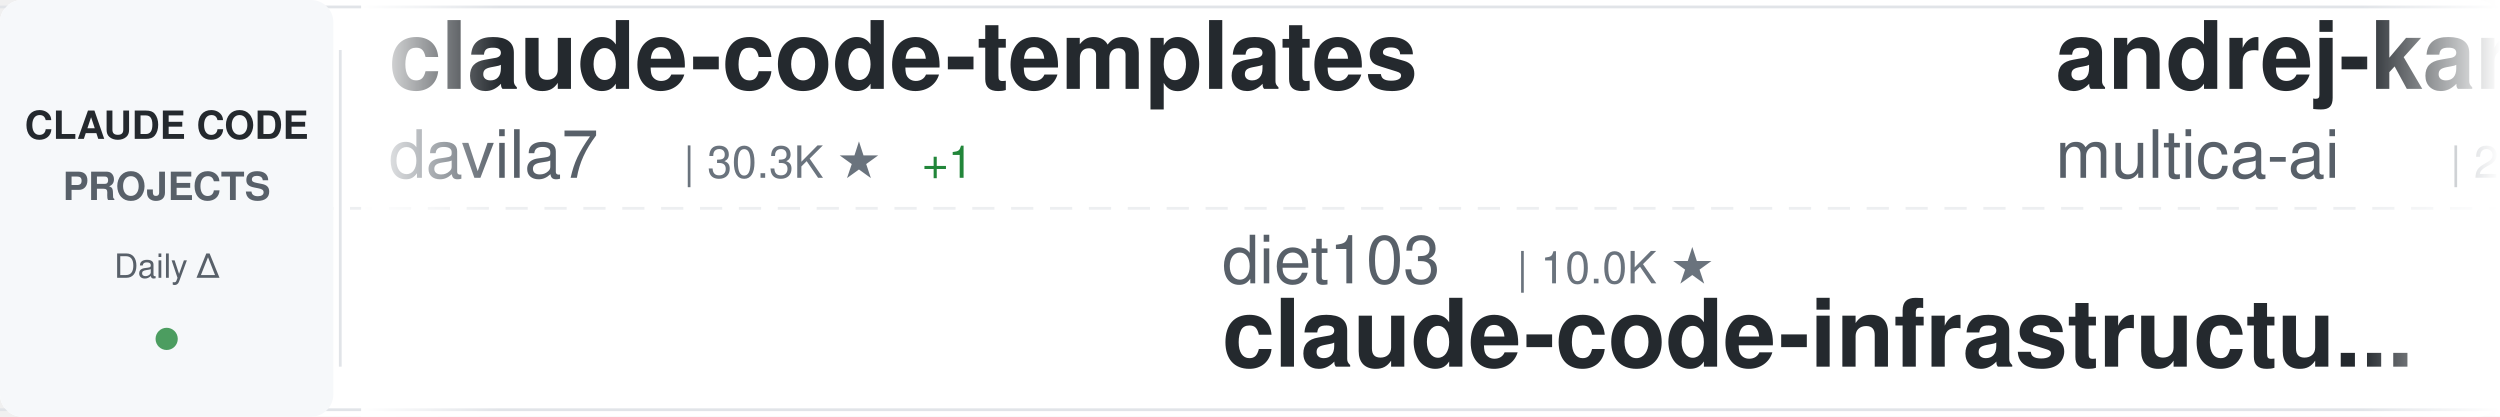
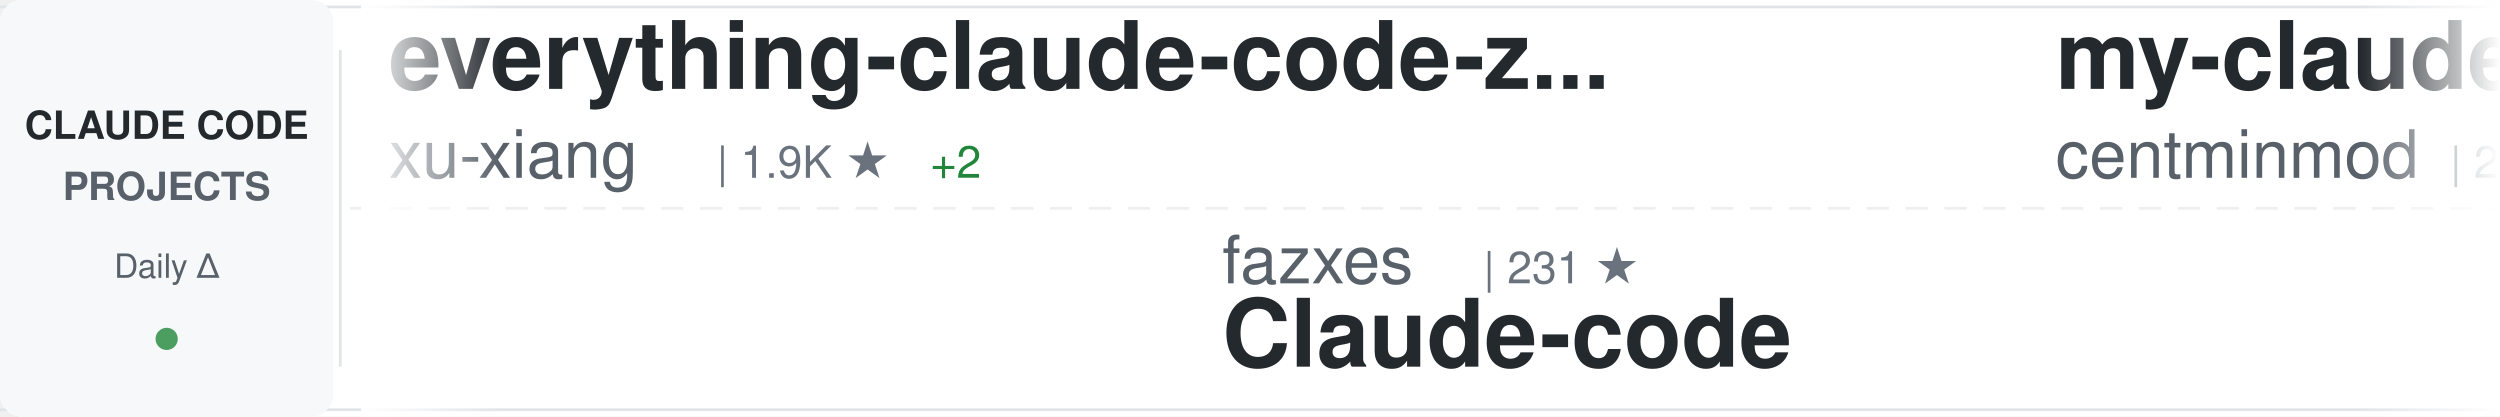
<svg xmlns="http://www.w3.org/2000/svg" width="900" height="150">
  <defs>
    <linearGradient id="awesomeLeftFade" x1="0%" y1="0%" x2="100%" y2="0%">
      <stop offset="0%" style="stop-color:#ffffff;stop-opacity:1" />
      <stop offset="100%" style="stop-color:#ffffff;stop-opacity:0" />
    </linearGradient>
    <linearGradient id="awesomeRightFade" x1="0%" y1="0%" x2="100%" y2="0%">
      <stop offset="0%" style="stop-color:#ffffff;stop-opacity:0" />
      <stop offset="100%" style="stop-color:#ffffff;stop-opacity:1" />
    </linearGradient>
  </defs>
  <rect width="900" height="150" fill="#ffffff" rx="8" />
  <rect x="0" y="2" width="900" height="1" fill="#e1e4e8" />
  <rect x="0" y="147" width="900" height="1" fill="#e1e4e8" />
  <line x1="0" y1="75" x2="900" y2="75" stroke="#e1e4e8" stroke-width="1" stroke-dasharray="8 6" opacity="0.6" />
  <rect x="0" y="0" width="120" height="150" fill="#f6f8fa" rx="8" />
  <text x="60" y="50" font-family="-apple-system, BlinkMacSystemFont, 'Segoe UI', Helvetica, Arial, sans-serif" font-size="14" font-weight="600" fill="#24292e" text-anchor="middle">CLAUDE CODE</text>
  <text x="60" y="72" font-family="-apple-system, BlinkMacSystemFont, 'Segoe UI', Helvetica, Arial, sans-serif" font-size="14" font-weight="600" fill="#586069" text-anchor="middle">PROJECTS</text>
  <text x="60" y="100" font-family="-apple-system, BlinkMacSystemFont, 'Segoe UI', Helvetica, Arial, sans-serif" font-size="12" font-weight="500" fill="#586069" text-anchor="middle">Daily Δ</text>
  <circle cx="60" cy="122" r="4" fill="#22863a" opacity="0.8" />
  <rect x="122" y="18" width="1" height="114" fill="#e1e4e8" />
  <clipPath id="awesomeTickerClip">
    <rect x="130" y="0" width="770" height="150" />
  </clipPath>
  <g clip-path="url(#awesomeTickerClip)">
    <g id="awesomeTickerItems">
      <animateTransform attributeName="transform" attributeType="XML" type="translate" from="0 0" to="-3000 0" dur="54s" repeatCount="indefinite" />
      <g transform="translate(0, 0)">
-         <text x="140" y="32" font-family="-apple-system, BlinkMacSystemFont, 'Segoe UI', Helvetica, Arial, sans-serif" font-size="34" font-weight="600" fill="#24292e">claude-code-templates</text>
-         <text x="140" y="64" font-family="-apple-system, BlinkMacSystemFont, 'Segoe UI', Helvetica, Arial, sans-serif" font-size="24" font-weight="400" fill="#586069">davila7</text>
-         <text x="246" y="64" font-family="-apple-system, BlinkMacSystemFont, 'Segoe UI', Helvetica, Arial, sans-serif" font-size="16" font-weight="500" fill="#6a737d">| 30.3K ★</text>
-         <text x="332" y="64" font-family="-apple-system, BlinkMacSystemFont, 'Segoe UI', Helvetica, Arial, sans-serif" font-size="16" font-weight="500" fill="#22863a"> +1</text>
+         <text x="140" y="32" font-family="-apple-system, BlinkMacSystemFont, 'Segoe UI', Helvetica, Arial, sans-serif" font-size="34" font-weight="600" fill="#24292e">everything-claude-code-z...</text>
+         <text x="140" y="64" font-family="-apple-system, BlinkMacSystemFont, 'Segoe UI', Helvetica, Arial, sans-serif" font-size="24" font-weight="400" fill="#586069">xu-xiang</text>
+         <text x="258" y="64" font-family="-apple-system, BlinkMacSystemFont, 'Segoe UI', Helvetica, Arial, sans-serif" font-size="16" font-weight="500" fill="#6a737d">| 1.9K ★</text>
+         <text x="335" y="64" font-family="-apple-system, BlinkMacSystemFont, 'Segoe UI', Helvetica, Arial, sans-serif" font-size="16" font-weight="500" fill="#22863a"> +2</text>
      </g>
      <g transform="translate(300, 0)">
-         <text x="140" y="102" font-family="-apple-system, BlinkMacSystemFont, 'Segoe UI', Helvetica, Arial, sans-serif" font-size="24" font-weight="400" fill="#586069">diet103</text>
-         <text x="246" y="102" font-family="-apple-system, BlinkMacSystemFont, 'Segoe UI', Helvetica, Arial, sans-serif" font-size="16" font-weight="500" fill="#6a737d">| 10.0K ★</text>
-         <text x="140" y="132" font-family="-apple-system, BlinkMacSystemFont, 'Segoe UI', Helvetica, Arial, sans-serif" font-size="34" font-weight="600" fill="#24292e">claude-code-infrastructu...</text>
+         <text x="140" y="102" font-family="-apple-system, BlinkMacSystemFont, 'Segoe UI', Helvetica, Arial, sans-serif" font-size="24" font-weight="400" fill="#586069">fazxes</text>
+         <text x="234" y="102" font-family="-apple-system, BlinkMacSystemFont, 'Segoe UI', Helvetica, Arial, sans-serif" font-size="16" font-weight="500" fill="#6a737d">| 231 ★</text>
+         <text x="140" y="132" font-family="-apple-system, BlinkMacSystemFont, 'Segoe UI', Helvetica, Arial, sans-serif" font-size="34" font-weight="600" fill="#24292e">Claude-code</text>
      </g>
      <g transform="translate(600, 0)">
-         <text x="140" y="32" font-family="-apple-system, BlinkMacSystemFont, 'Segoe UI', Helvetica, Arial, sans-serif" font-size="34" font-weight="600" fill="#24292e">andrej-karpathy-skills</text>
-         <text x="140" y="64" font-family="-apple-system, BlinkMacSystemFont, 'Segoe UI', Helvetica, Arial, sans-serif" font-size="24" font-weight="400" fill="#586069">multica-ai</text>
-         <text x="282" y="64" font-family="-apple-system, BlinkMacSystemFont, 'Segoe UI', Helvetica, Arial, sans-serif" font-size="16" font-weight="500" fill="#6a737d">| 203.7K ★</text>
-         <text x="377" y="64" font-family="-apple-system, BlinkMacSystemFont, 'Segoe UI', Helvetica, Arial, sans-serif" font-size="16" font-weight="500" fill="#22863a"> +42</text>
+         <text x="140" y="32" font-family="-apple-system, BlinkMacSystemFont, 'Segoe UI', Helvetica, Arial, sans-serif" font-size="34" font-weight="600" fill="#24292e">my-claude-code-setup</text>
+         <text x="140" y="64" font-family="-apple-system, BlinkMacSystemFont, 'Segoe UI', Helvetica, Arial, sans-serif" font-size="24" font-weight="400" fill="#586069">centminmod</text>
+         <text x="282" y="64" font-family="-apple-system, BlinkMacSystemFont, 'Segoe UI', Helvetica, Arial, sans-serif" font-size="16" font-weight="500" fill="#6a737d">| 2.6K ★</text>
+         <text x="359" y="64" font-family="-apple-system, BlinkMacSystemFont, 'Segoe UI', Helvetica, Arial, sans-serif" font-size="16" font-weight="500" fill="#cb2431"> -1</text>
      </g>
      <g transform="translate(900, 0)">
-         <text x="140" y="102" font-family="-apple-system, BlinkMacSystemFont, 'Segoe UI', Helvetica, Arial, sans-serif" font-size="24" font-weight="400" fill="#586069">anthropics</text>
-         <text x="282" y="102" font-family="-apple-system, BlinkMacSystemFont, 'Segoe UI', Helvetica, Arial, sans-serif" font-size="16" font-weight="500" fill="#6a737d">| 5.9K ★</text>
-         <text x="359" y="102" font-family="-apple-system, BlinkMacSystemFont, 'Segoe UI', Helvetica, Arial, sans-serif" font-size="16" font-weight="500" fill="#22863a"> +1</text>
-         <text x="140" y="132" font-family="-apple-system, BlinkMacSystemFont, 'Segoe UI', Helvetica, Arial, sans-serif" font-size="34" font-weight="600" fill="#24292e">claude-code-security-rev...</text>
+         <text x="140" y="102" font-family="-apple-system, BlinkMacSystemFont, 'Segoe UI', Helvetica, Arial, sans-serif" font-size="24" font-weight="400" fill="#586069">lintsinghua</text>
+         <text x="294" y="102" font-family="-apple-system, BlinkMacSystemFont, 'Segoe UI', Helvetica, Arial, sans-serif" font-size="16" font-weight="500" fill="#6a737d">| 4.1K ★</text>
+         <text x="371" y="102" font-family="-apple-system, BlinkMacSystemFont, 'Segoe UI', Helvetica, Arial, sans-serif" font-size="16" font-weight="500" fill="#22863a"> +1</text>
+         <text x="140" y="132" font-family="-apple-system, BlinkMacSystemFont, 'Segoe UI', Helvetica, Arial, sans-serif" font-size="34" font-weight="600" fill="#24292e">claude-code-book</text>
      </g>
      <g transform="translate(1200, 0)">
-         <text x="140" y="32" font-family="-apple-system, BlinkMacSystemFont, 'Segoe UI', Helvetica, Arial, sans-serif" font-size="34" font-weight="600" fill="#24292e">claude_codex_bridge</text>
-         <text x="140" y="64" font-family="-apple-system, BlinkMacSystemFont, 'Segoe UI', Helvetica, Arial, sans-serif" font-size="24" font-weight="400" fill="#586069">SeemSeam</text>
-         <text x="258" y="64" font-family="-apple-system, BlinkMacSystemFont, 'Segoe UI', Helvetica, Arial, sans-serif" font-size="16" font-weight="500" fill="#6a737d">| 3.4K ★</text>
+         <text x="140" y="32" font-family="-apple-system, BlinkMacSystemFont, 'Segoe UI', Helvetica, Arial, sans-serif" font-size="34" font-weight="600" fill="#24292e">Auto-claude-code-researc...</text>
+         <text x="140" y="64" font-family="-apple-system, BlinkMacSystemFont, 'Segoe UI', Helvetica, Arial, sans-serif" font-size="24" font-weight="400" fill="#586069">wanshuiyin</text>
+         <text x="282" y="64" font-family="-apple-system, BlinkMacSystemFont, 'Segoe UI', Helvetica, Arial, sans-serif" font-size="16" font-weight="500" fill="#6a737d">| 14.9K ★</text>
+         <text x="368" y="64" font-family="-apple-system, BlinkMacSystemFont, 'Segoe UI', Helvetica, Arial, sans-serif" font-size="16" font-weight="500" fill="#22863a"> +7</text>
      </g>
      <g transform="translate(1500, 0)">
-         <text x="140" y="102" font-family="-apple-system, BlinkMacSystemFont, 'Segoe UI', Helvetica, Arial, sans-serif" font-size="24" font-weight="400" fill="#586069">LING71671</text>
-         <text x="270" y="102" font-family="-apple-system, BlinkMacSystemFont, 'Segoe UI', Helvetica, Arial, sans-serif" font-size="16" font-weight="500" fill="#6a737d">| 945 ★</text>
-         <text x="140" y="132" font-family="-apple-system, BlinkMacSystemFont, 'Segoe UI', Helvetica, Arial, sans-serif" font-size="34" font-weight="600" fill="#24292e">Open-ClaudeCode</text>
+         <text x="140" y="102" font-family="-apple-system, BlinkMacSystemFont, 'Segoe UI', Helvetica, Arial, sans-serif" font-size="24" font-weight="400" fill="#586069">Windy3f3f3f3f</text>
+         <text x="318" y="102" font-family="-apple-system, BlinkMacSystemFont, 'Segoe UI', Helvetica, Arial, sans-serif" font-size="16" font-weight="500" fill="#6a737d">| 2.6K ★</text>
+         <text x="140" y="132" font-family="-apple-system, BlinkMacSystemFont, 'Segoe UI', Helvetica, Arial, sans-serif" font-size="34" font-weight="600" fill="#24292e">claude-code-from-scratch</text>
      </g>
      <g transform="translate(1800, 0)">
        <text x="140" y="32" font-family="-apple-system, BlinkMacSystemFont, 'Segoe UI', Helvetica, Arial, sans-serif" font-size="34" font-weight="600" fill="#24292e">claude-code-hub</text>
        <text x="140" y="64" font-family="-apple-system, BlinkMacSystemFont, 'Segoe UI', Helvetica, Arial, sans-serif" font-size="24" font-weight="400" fill="#586069">ding113</text>
        <text x="246" y="64" font-family="-apple-system, BlinkMacSystemFont, 'Segoe UI', Helvetica, Arial, sans-serif" font-size="16" font-weight="500" fill="#6a737d">| 3.3K ★</text>
      </g>
      <g transform="translate(2100, 0)">
-         <text x="140" y="102" font-family="-apple-system, BlinkMacSystemFont, 'Segoe UI', Helvetica, Arial, sans-serif" font-size="24" font-weight="400" fill="#586069">shareAI-lab</text>
-         <text x="294" y="102" font-family="-apple-system, BlinkMacSystemFont, 'Segoe UI', Helvetica, Arial, sans-serif" font-size="16" font-weight="500" fill="#6a737d">| 74.6K ★</text>
-         <text x="380" y="102" font-family="-apple-system, BlinkMacSystemFont, 'Segoe UI', Helvetica, Arial, sans-serif" font-size="16" font-weight="500" fill="#22863a"> +13</text>
-         <text x="140" y="132" font-family="-apple-system, BlinkMacSystemFont, 'Segoe UI', Helvetica, Arial, sans-serif" font-size="34" font-weight="600" fill="#24292e">learn-claude-code</text>
+         <text x="140" y="102" font-family="-apple-system, BlinkMacSystemFont, 'Segoe UI', Helvetica, Arial, sans-serif" font-size="24" font-weight="400" fill="#586069">rohitg00</text>
+         <text x="258" y="102" font-family="-apple-system, BlinkMacSystemFont, 'Segoe UI', Helvetica, Arial, sans-serif" font-size="16" font-weight="500" fill="#6a737d">| 2.5K ★</text>
+         <text x="140" y="132" font-family="-apple-system, BlinkMacSystemFont, 'Segoe UI', Helvetica, Arial, sans-serif" font-size="34" font-weight="600" fill="#24292e">awesome-claude-code-tool...</text>
      </g>
      <g transform="translate(2400, 0)">
-         <text x="140" y="32" font-family="-apple-system, BlinkMacSystemFont, 'Segoe UI', Helvetica, Arial, sans-serif" font-size="34" font-weight="600" fill="#24292e">edmunds-claude-code</text>
-         <text x="140" y="64" font-family="-apple-system, BlinkMacSystemFont, 'Segoe UI', Helvetica, Arial, sans-serif" font-size="24" font-weight="400" fill="#586069">edmund-io</text>
-         <text x="270" y="64" font-family="-apple-system, BlinkMacSystemFont, 'Segoe UI', Helvetica, Arial, sans-serif" font-size="16" font-weight="500" fill="#6a737d">| 1.5K ★</text>
+         <text x="140" y="32" font-family="-apple-system, BlinkMacSystemFont, 'Segoe UI', Helvetica, Arial, sans-serif" font-size="34" font-weight="600" fill="#24292e">claude-code-ultimate-gui...</text>
+         <text x="140" y="64" font-family="-apple-system, BlinkMacSystemFont, 'Segoe UI', Helvetica, Arial, sans-serif" font-size="24" font-weight="400" fill="#586069">FlorianBruniaux</text>
+         <text x="342" y="64" font-family="-apple-system, BlinkMacSystemFont, 'Segoe UI', Helvetica, Arial, sans-serif" font-size="16" font-weight="500" fill="#6a737d">| 5.8K ★</text>
+         <text x="419" y="64" font-family="-apple-system, BlinkMacSystemFont, 'Segoe UI', Helvetica, Arial, sans-serif" font-size="16" font-weight="500" fill="#22863a"> +3</text>
      </g>
      <g transform="translate(2700, 0)">
-         <text x="140" y="102" font-family="-apple-system, BlinkMacSystemFont, 'Segoe UI', Helvetica, Arial, sans-serif" font-size="24" font-weight="400" fill="#586069">jeremylongshore</text>
-         <text x="342" y="102" font-family="-apple-system, BlinkMacSystemFont, 'Segoe UI', Helvetica, Arial, sans-serif" font-size="16" font-weight="500" fill="#6a737d">| 2.7K ★</text>
-         <text x="140" y="132" font-family="-apple-system, BlinkMacSystemFont, 'Segoe UI', Helvetica, Arial, sans-serif" font-size="34" font-weight="600" fill="#24292e">claude-code-plugins-plus...</text>
+         <text x="140" y="102" font-family="-apple-system, BlinkMacSystemFont, 'Segoe UI', Helvetica, Arial, sans-serif" font-size="24" font-weight="400" fill="#586069">Donchitos</text>
+         <text x="270" y="102" font-family="-apple-system, BlinkMacSystemFont, 'Segoe UI', Helvetica, Arial, sans-serif" font-size="16" font-weight="500" fill="#6a737d">| 24.2K ★</text>
+         <text x="356" y="102" font-family="-apple-system, BlinkMacSystemFont, 'Segoe UI', Helvetica, Arial, sans-serif" font-size="16" font-weight="500" fill="#22863a"> +10</text>
+         <text x="140" y="132" font-family="-apple-system, BlinkMacSystemFont, 'Segoe UI', Helvetica, Arial, sans-serif" font-size="34" font-weight="600" fill="#24292e">Claude-Code-Game-Studios</text>
      </g>
      <g transform="translate(3000, 0)">
-         <text x="140" y="32" font-family="-apple-system, BlinkMacSystemFont, 'Segoe UI', Helvetica, Arial, sans-serif" font-size="34" font-weight="600" fill="#24292e">claude-code-templates</text>
-         <text x="140" y="64" font-family="-apple-system, BlinkMacSystemFont, 'Segoe UI', Helvetica, Arial, sans-serif" font-size="24" font-weight="400" fill="#586069">davila7</text>
-         <text x="246" y="64" font-family="-apple-system, BlinkMacSystemFont, 'Segoe UI', Helvetica, Arial, sans-serif" font-size="16" font-weight="500" fill="#6a737d">| 30.3K ★</text>
-         <text x="332" y="64" font-family="-apple-system, BlinkMacSystemFont, 'Segoe UI', Helvetica, Arial, sans-serif" font-size="16" font-weight="500" fill="#22863a"> +1</text>
+         <text x="140" y="32" font-family="-apple-system, BlinkMacSystemFont, 'Segoe UI', Helvetica, Arial, sans-serif" font-size="34" font-weight="600" fill="#24292e">everything-claude-code-z...</text>
+         <text x="140" y="64" font-family="-apple-system, BlinkMacSystemFont, 'Segoe UI', Helvetica, Arial, sans-serif" font-size="24" font-weight="400" fill="#586069">xu-xiang</text>
+         <text x="258" y="64" font-family="-apple-system, BlinkMacSystemFont, 'Segoe UI', Helvetica, Arial, sans-serif" font-size="16" font-weight="500" fill="#6a737d">| 1.9K ★</text>
+         <text x="335" y="64" font-family="-apple-system, BlinkMacSystemFont, 'Segoe UI', Helvetica, Arial, sans-serif" font-size="16" font-weight="500" fill="#22863a"> +2</text>
      </g>
      <g transform="translate(3300, 0)">
-         <text x="140" y="102" font-family="-apple-system, BlinkMacSystemFont, 'Segoe UI', Helvetica, Arial, sans-serif" font-size="24" font-weight="400" fill="#586069">diet103</text>
-         <text x="246" y="102" font-family="-apple-system, BlinkMacSystemFont, 'Segoe UI', Helvetica, Arial, sans-serif" font-size="16" font-weight="500" fill="#6a737d">| 10.0K ★</text>
-         <text x="140" y="132" font-family="-apple-system, BlinkMacSystemFont, 'Segoe UI', Helvetica, Arial, sans-serif" font-size="34" font-weight="600" fill="#24292e">claude-code-infrastructu...</text>
+         <text x="140" y="102" font-family="-apple-system, BlinkMacSystemFont, 'Segoe UI', Helvetica, Arial, sans-serif" font-size="24" font-weight="400" fill="#586069">fazxes</text>
+         <text x="234" y="102" font-family="-apple-system, BlinkMacSystemFont, 'Segoe UI', Helvetica, Arial, sans-serif" font-size="16" font-weight="500" fill="#6a737d">| 231 ★</text>
+         <text x="140" y="132" font-family="-apple-system, BlinkMacSystemFont, 'Segoe UI', Helvetica, Arial, sans-serif" font-size="34" font-weight="600" fill="#24292e">Claude-code</text>
      </g>
      <g transform="translate(3600, 0)">
-         <text x="140" y="32" font-family="-apple-system, BlinkMacSystemFont, 'Segoe UI', Helvetica, Arial, sans-serif" font-size="34" font-weight="600" fill="#24292e">andrej-karpathy-skills</text>
-         <text x="140" y="64" font-family="-apple-system, BlinkMacSystemFont, 'Segoe UI', Helvetica, Arial, sans-serif" font-size="24" font-weight="400" fill="#586069">multica-ai</text>
-         <text x="282" y="64" font-family="-apple-system, BlinkMacSystemFont, 'Segoe UI', Helvetica, Arial, sans-serif" font-size="16" font-weight="500" fill="#6a737d">| 203.7K ★</text>
-         <text x="377" y="64" font-family="-apple-system, BlinkMacSystemFont, 'Segoe UI', Helvetica, Arial, sans-serif" font-size="16" font-weight="500" fill="#22863a"> +42</text>
+         <text x="140" y="32" font-family="-apple-system, BlinkMacSystemFont, 'Segoe UI', Helvetica, Arial, sans-serif" font-size="34" font-weight="600" fill="#24292e">my-claude-code-setup</text>
+         <text x="140" y="64" font-family="-apple-system, BlinkMacSystemFont, 'Segoe UI', Helvetica, Arial, sans-serif" font-size="24" font-weight="400" fill="#586069">centminmod</text>
+         <text x="282" y="64" font-family="-apple-system, BlinkMacSystemFont, 'Segoe UI', Helvetica, Arial, sans-serif" font-size="16" font-weight="500" fill="#6a737d">| 2.6K ★</text>
+         <text x="359" y="64" font-family="-apple-system, BlinkMacSystemFont, 'Segoe UI', Helvetica, Arial, sans-serif" font-size="16" font-weight="500" fill="#cb2431"> -1</text>
      </g>
      <g transform="translate(3900, 0)">
-         <text x="140" y="102" font-family="-apple-system, BlinkMacSystemFont, 'Segoe UI', Helvetica, Arial, sans-serif" font-size="24" font-weight="400" fill="#586069">anthropics</text>
-         <text x="282" y="102" font-family="-apple-system, BlinkMacSystemFont, 'Segoe UI', Helvetica, Arial, sans-serif" font-size="16" font-weight="500" fill="#6a737d">| 5.9K ★</text>
-         <text x="359" y="102" font-family="-apple-system, BlinkMacSystemFont, 'Segoe UI', Helvetica, Arial, sans-serif" font-size="16" font-weight="500" fill="#22863a"> +1</text>
-         <text x="140" y="132" font-family="-apple-system, BlinkMacSystemFont, 'Segoe UI', Helvetica, Arial, sans-serif" font-size="34" font-weight="600" fill="#24292e">claude-code-security-rev...</text>
+         <text x="140" y="102" font-family="-apple-system, BlinkMacSystemFont, 'Segoe UI', Helvetica, Arial, sans-serif" font-size="24" font-weight="400" fill="#586069">lintsinghua</text>
+         <text x="294" y="102" font-family="-apple-system, BlinkMacSystemFont, 'Segoe UI', Helvetica, Arial, sans-serif" font-size="16" font-weight="500" fill="#6a737d">| 4.1K ★</text>
+         <text x="371" y="102" font-family="-apple-system, BlinkMacSystemFont, 'Segoe UI', Helvetica, Arial, sans-serif" font-size="16" font-weight="500" fill="#22863a"> +1</text>
+         <text x="140" y="132" font-family="-apple-system, BlinkMacSystemFont, 'Segoe UI', Helvetica, Arial, sans-serif" font-size="34" font-weight="600" fill="#24292e">claude-code-book</text>
      </g>
    </g>
  </g>
  <rect x="130" y="0" width="50" height="150" fill="url(#awesomeLeftFade)" />
  <rect x="850" y="0" width="50" height="150" fill="url(#awesomeRightFade)" />
</svg>
